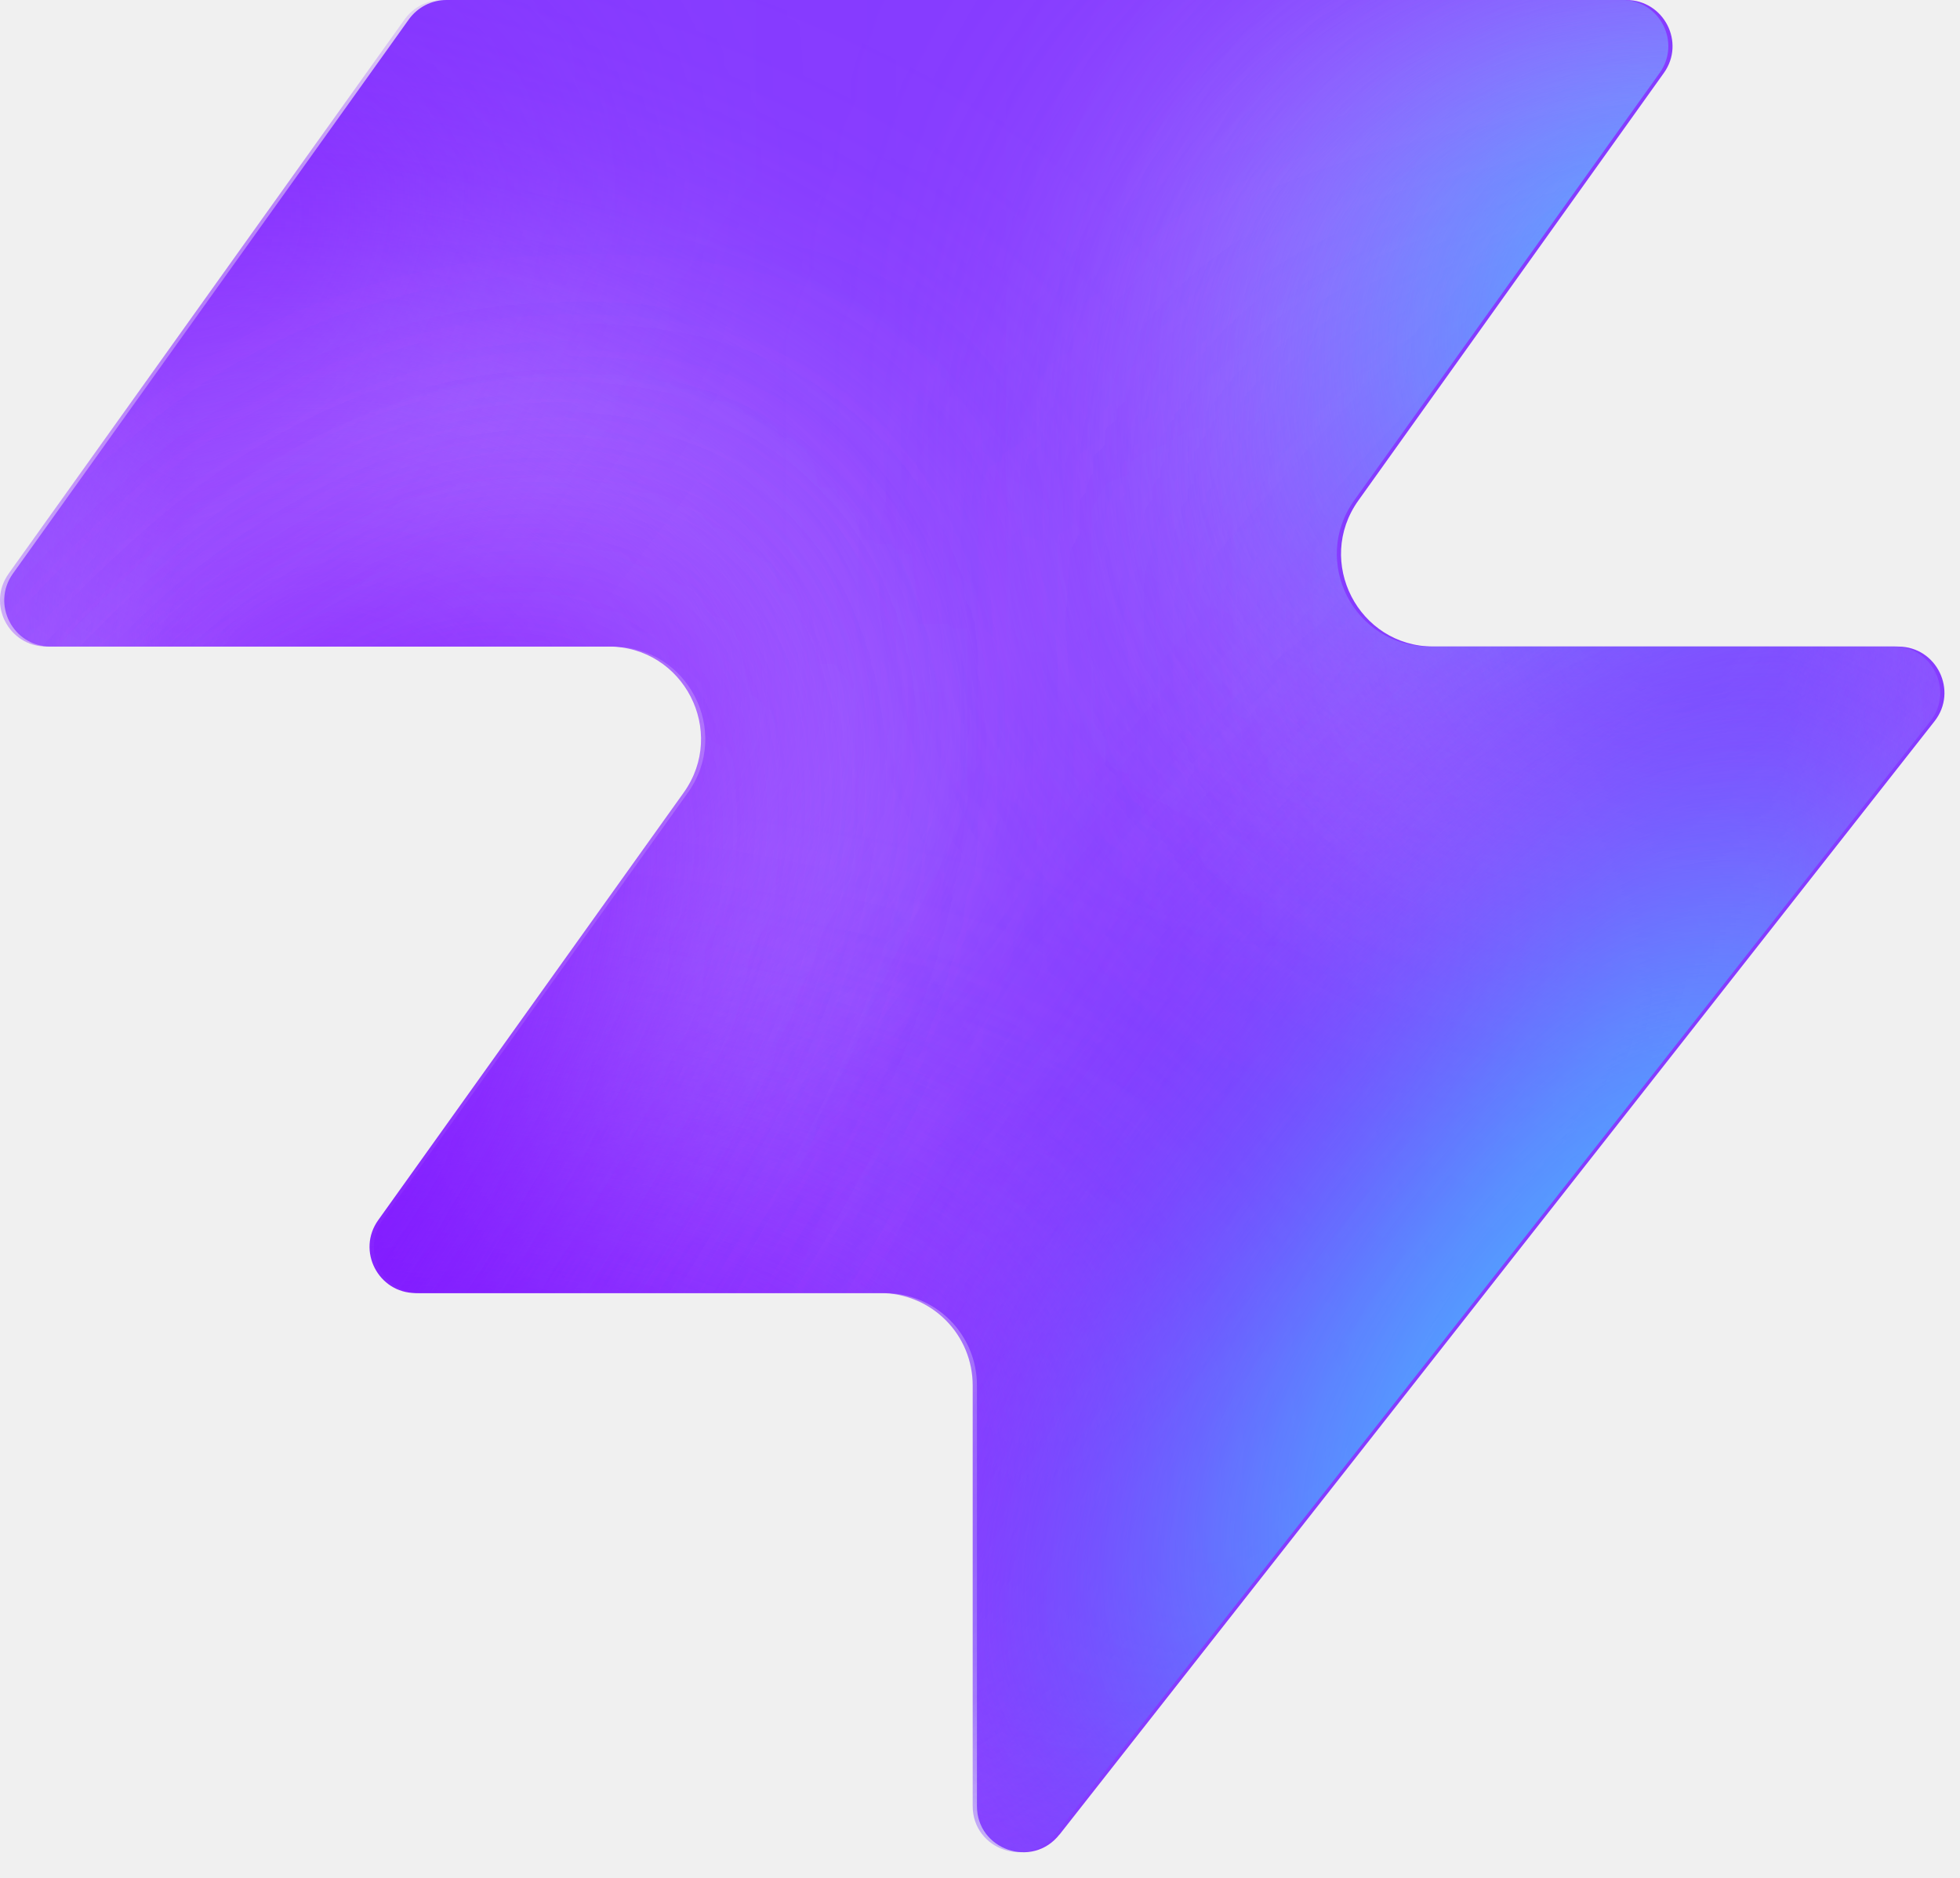
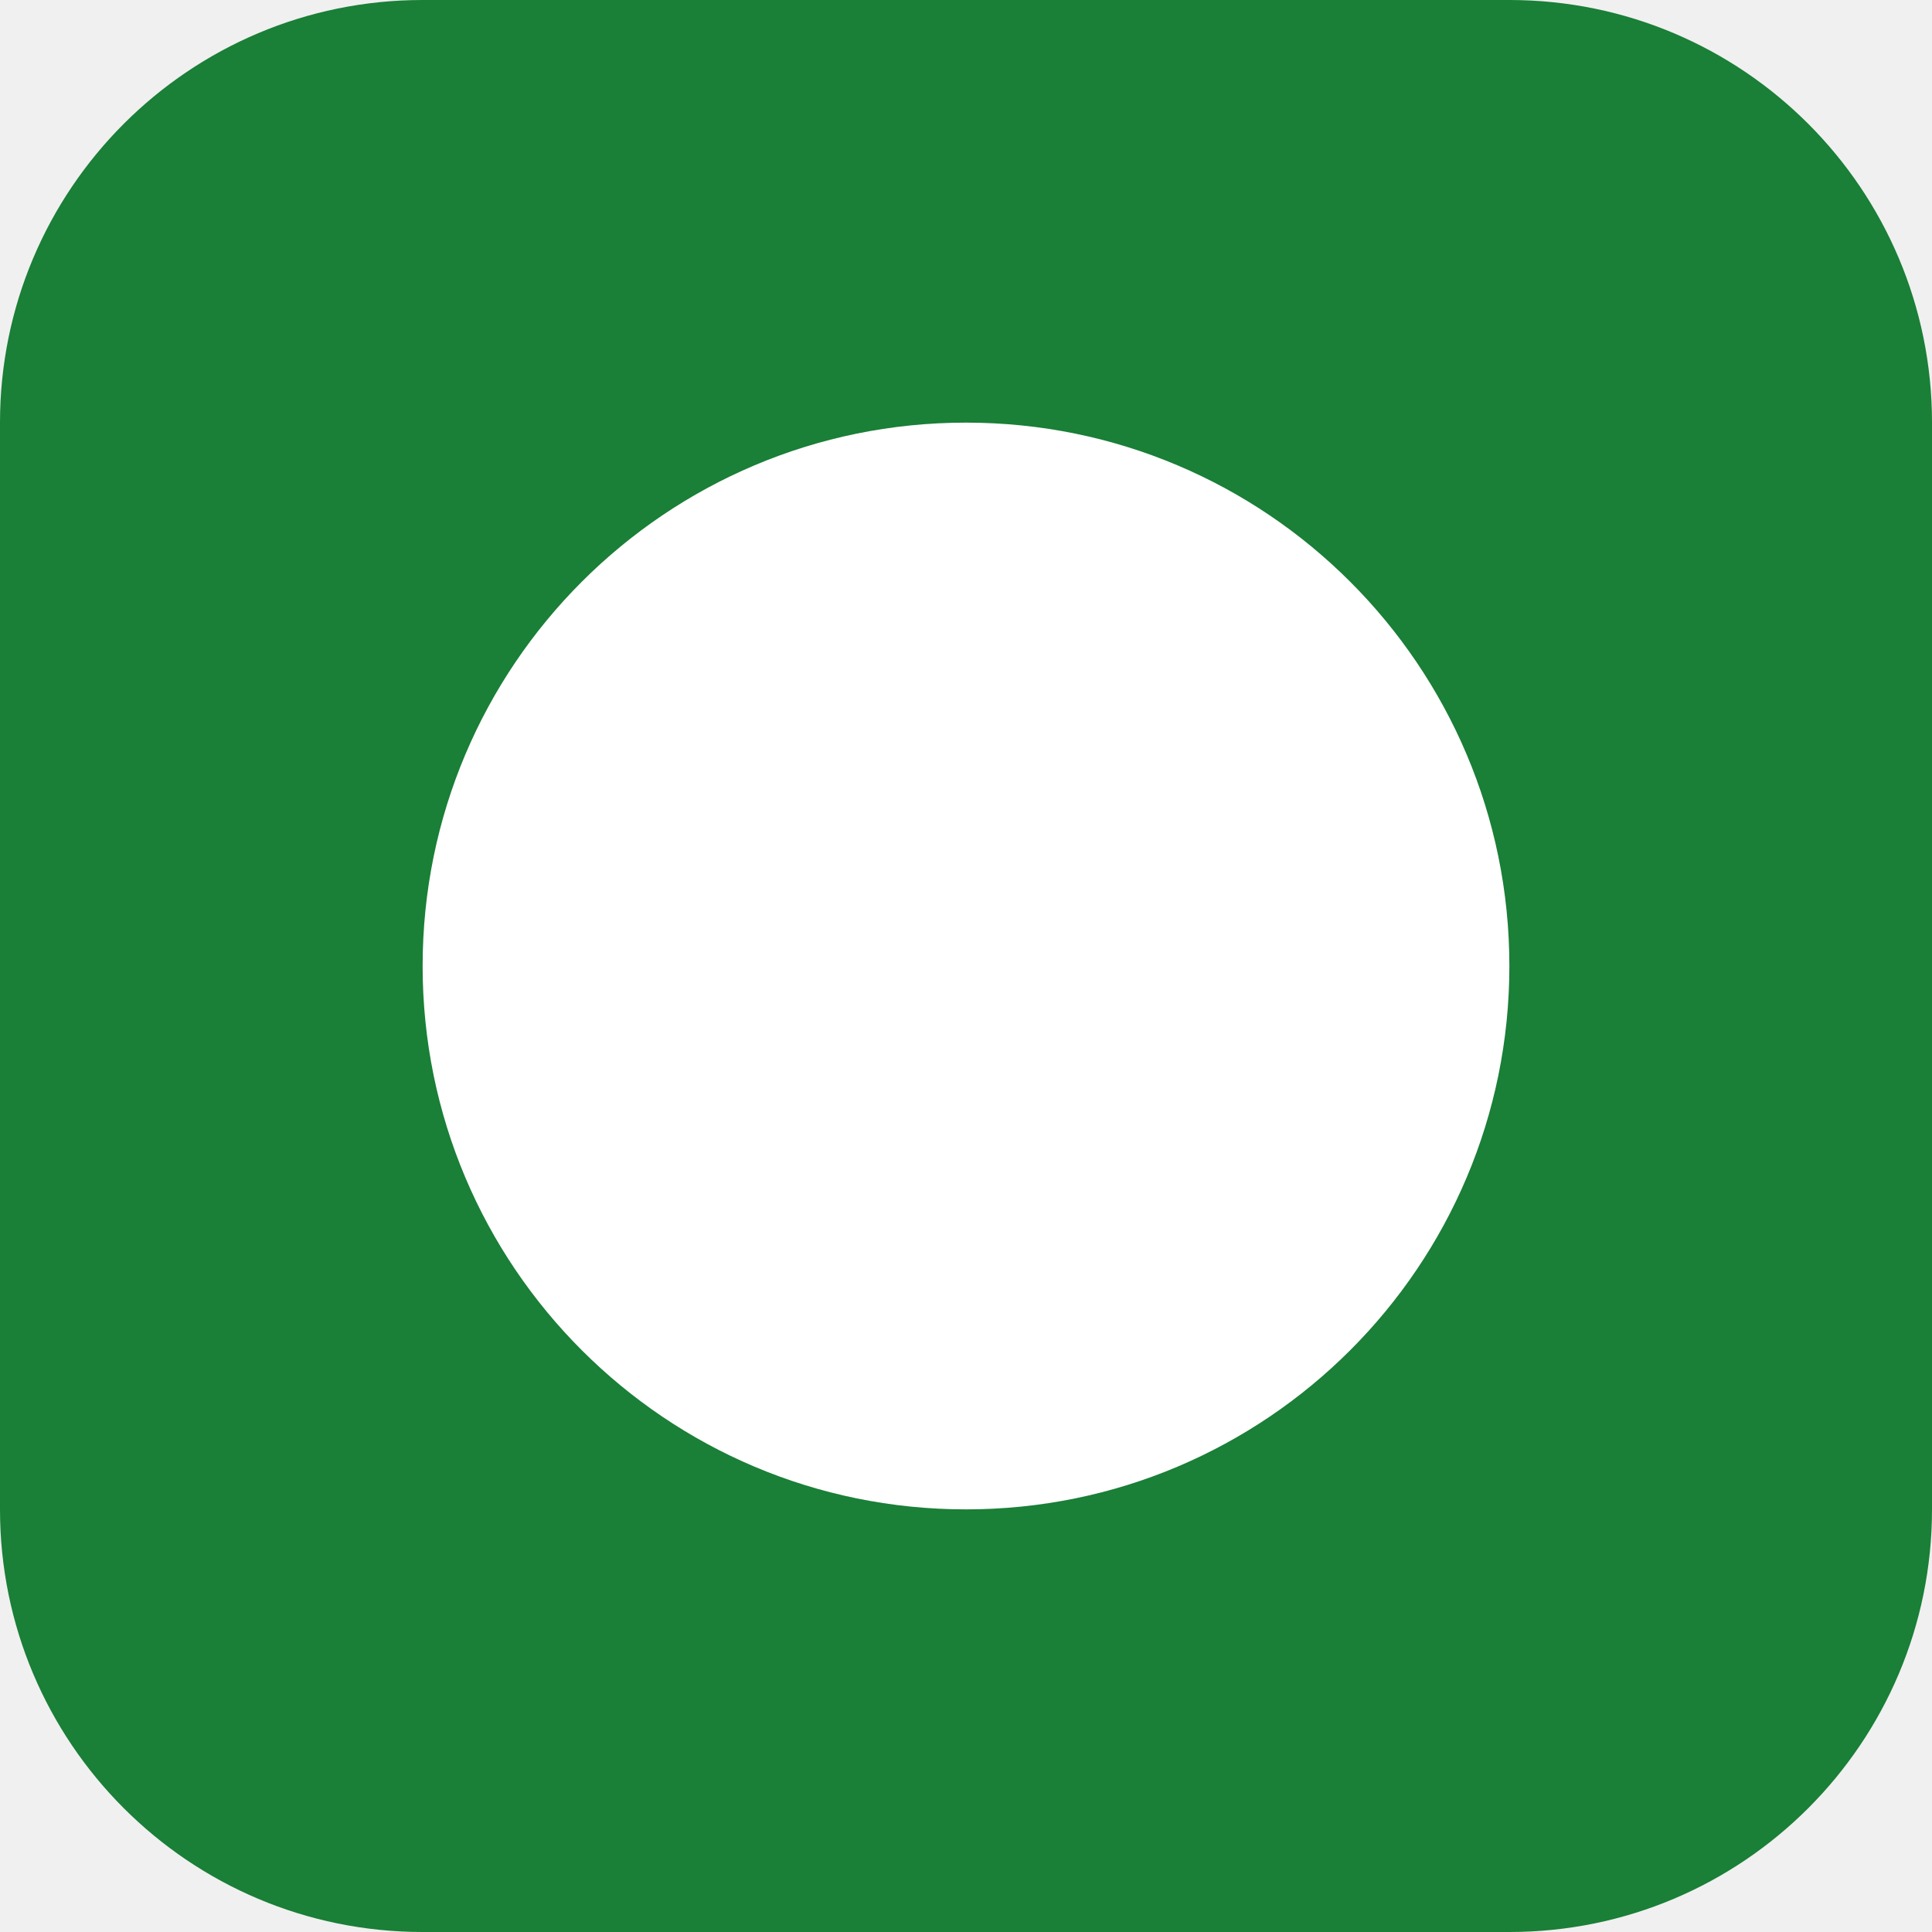
- <svg xmlns="http://www.w3.org/2000/svg" width="48" height="46" fill="none" viewBox="0 0 48 46">
-   <path fill="#863bff" d="M25.946 44.938c-.664.845-2.021.375-2.021-.698V33.937a2.26 2.26 0 0 0-2.262-2.262H10.287c-.92 0-1.456-1.04-.92-1.788l7.48-10.471c1.07-1.497 0-3.578-1.842-3.578H1.237c-.92 0-1.456-1.04-.92-1.788L10.013.474c.214-.297.556-.474.92-.474h28.894c.92 0 1.456 1.04.92 1.788l-7.48 10.471c-1.07 1.498 0 3.579 1.842 3.579h11.377c.943 0 1.473 1.088.89 1.83L25.947 44.94z" style="fill:#863bff;fill:color(display-p3 .525 .23 1);fill-opacity:1" />
-   <mask id="a" width="48" height="46" x="0" y="0" maskUnits="userSpaceOnUse" style="mask-type:alpha">
-     <path fill="#000" d="M25.842 44.938c-.664.844-2.021.375-2.021-.698V33.937a2.26 2.26 0 0 0-2.262-2.262H10.183c-.92 0-1.456-1.04-.92-1.788l7.48-10.471c1.07-1.498 0-3.579-1.842-3.579H1.133c-.92 0-1.456-1.04-.92-1.787L9.91.473c.214-.297.556-.474.92-.474h28.894c.92 0 1.456 1.04.92 1.788l-7.48 10.471c-1.07 1.498 0 3.578 1.842 3.578h11.377c.943 0 1.473 1.088.89 1.832L25.843 44.94z" style="fill:#000;fill-opacity:1" />
-   </mask>
-   <g mask="url(#a)">
-     <g filter="url(#b)">
-       <ellipse cx="5.508" cy="14.704" fill="#ede6ff" rx="5.508" ry="14.704" style="fill:#ede6ff;fill:color(display-p3 .927 .903 1);fill-opacity:1" transform="matrix(.00324 1 1 -.00324 -4.47 31.516)" />
-     </g>
-     <g filter="url(#c)">
-       <ellipse cx="10.399" cy="29.851" fill="#ede6ff" rx="10.399" ry="29.851" style="fill:#ede6ff;fill:color(display-p3 .927 .903 1);fill-opacity:1" transform="matrix(.00324 1 1 -.00324 -39.328 7.883)" />
-     </g>
-     <g filter="url(#d)">
-       <ellipse cx="5.508" cy="30.487" fill="#7e14ff" rx="5.508" ry="30.487" style="fill:#7e14ff;fill:color(display-p3 .492 .077 1);fill-opacity:1" transform="rotate(89.814 -25.913 -14.639)scale(1 -1)" />
-     </g>
-     <g filter="url(#e)">
-       <ellipse cx="5.508" cy="30.599" fill="#7e14ff" rx="5.508" ry="30.599" style="fill:#7e14ff;fill:color(display-p3 .492 .077 1);fill-opacity:1" transform="rotate(89.814 -32.644 -3.334)scale(1 -1)" />
-     </g>
-     <g filter="url(#f)">
-       <ellipse cx="5.508" cy="30.599" fill="#7e14ff" rx="5.508" ry="30.599" style="fill:#7e14ff;fill:color(display-p3 .492 .077 1);fill-opacity:1" transform="matrix(.00324 1 1 -.00324 -34.34 30.47)" />
-     </g>
-     <g filter="url(#g)">
-       <ellipse cx="14.072" cy="22.078" fill="#ede6ff" rx="14.072" ry="22.078" style="fill:#ede6ff;fill:color(display-p3 .927 .903 1);fill-opacity:1" transform="rotate(93.35 24.506 48.493)scale(-1 1)" />
-     </g>
-     <g filter="url(#h)">
-       <ellipse cx="3.47" cy="21.501" fill="#7e14ff" rx="3.47" ry="21.501" style="fill:#7e14ff;fill:color(display-p3 .492 .077 1);fill-opacity:1" transform="rotate(89.009 28.708 47.59)scale(-1 1)" />
-     </g>
-     <g filter="url(#i)">
-       <ellipse cx="3.47" cy="21.501" fill="#7e14ff" rx="3.47" ry="21.501" style="fill:#7e14ff;fill:color(display-p3 .492 .077 1);fill-opacity:1" transform="rotate(89.009 28.708 47.59)scale(-1 1)" />
-     </g>
-     <g filter="url(#j)">
-       <ellipse cx=".387" cy="8.972" fill="#7e14ff" rx="4.407" ry="29.108" style="fill:#7e14ff;fill:color(display-p3 .492 .077 1);fill-opacity:1" transform="rotate(39.51 .387 8.972)" />
-     </g>
-     <g filter="url(#k)">
-       <ellipse cx="47.523" cy="-6.092" fill="#7e14ff" rx="4.407" ry="29.108" style="fill:#7e14ff;fill:color(display-p3 .492 .077 1);fill-opacity:1" transform="rotate(37.892 47.523 -6.092)" />
-     </g>
-     <g filter="url(#l)">
-       <ellipse cx="41.412" cy="6.333" fill="#47bfff" rx="5.971" ry="9.665" style="fill:#47bfff;fill:color(display-p3 .28 .748 1);fill-opacity:1" transform="rotate(37.892 41.412 6.333)" />
-     </g>
-     <g filter="url(#m)">
-       <ellipse cx="-1.879" cy="38.332" fill="#7e14ff" rx="4.407" ry="29.108" style="fill:#7e14ff;fill:color(display-p3 .492 .077 1);fill-opacity:1" transform="rotate(37.892 -1.88 38.332)" />
-     </g>
-     <g filter="url(#n)">
-       <ellipse cx="-1.879" cy="38.332" fill="#7e14ff" rx="4.407" ry="29.108" style="fill:#7e14ff;fill:color(display-p3 .492 .077 1);fill-opacity:1" transform="rotate(37.892 -1.88 38.332)" />
-     </g>
-     <g filter="url(#o)">
-       <ellipse cx="35.651" cy="29.907" fill="#7e14ff" rx="4.407" ry="29.108" style="fill:#7e14ff;fill:color(display-p3 .492 .077 1);fill-opacity:1" transform="rotate(37.892 35.651 29.907)" />
-     </g>
-     <g filter="url(#p)">
-       <ellipse cx="38.418" cy="32.4" fill="#47bfff" rx="5.971" ry="15.297" style="fill:#47bfff;fill:color(display-p3 .28 .748 1);fill-opacity:1" transform="rotate(37.892 38.418 32.4)" />
-     </g>
-   </g>
-   <defs>
-     <filter id="b" width="60.045" height="41.654" x="-19.77" y="16.149" color-interpolation-filters="sRGB" filterUnits="userSpaceOnUse">
-       <feFlood flood-opacity="0" result="BackgroundImageFix" />
-       <feBlend in="SourceGraphic" in2="BackgroundImageFix" result="shape" />
-       <feGaussianBlur result="effect1_foregroundBlur_2002_17158" stdDeviation="7.659" />
-     </filter>
-     <filter id="c" width="90.34" height="51.437" x="-54.613" y="-7.533" color-interpolation-filters="sRGB" filterUnits="userSpaceOnUse">
-       <feFlood flood-opacity="0" result="BackgroundImageFix" />
-       <feBlend in="SourceGraphic" in2="BackgroundImageFix" result="shape" />
-       <feGaussianBlur result="effect1_foregroundBlur_2002_17158" stdDeviation="7.659" />
-     </filter>
-     <filter id="d" width="79.355" height="29.4" x="-49.64" y="2.03" color-interpolation-filters="sRGB" filterUnits="userSpaceOnUse">
-       <feFlood flood-opacity="0" result="BackgroundImageFix" />
-       <feBlend in="SourceGraphic" in2="BackgroundImageFix" result="shape" />
-       <feGaussianBlur result="effect1_foregroundBlur_2002_17158" stdDeviation="4.596" />
-     </filter>
-     <filter id="e" width="79.579" height="29.4" x="-45.045" y="20.029" color-interpolation-filters="sRGB" filterUnits="userSpaceOnUse">
-       <feFlood flood-opacity="0" result="BackgroundImageFix" />
-       <feBlend in="SourceGraphic" in2="BackgroundImageFix" result="shape" />
-       <feGaussianBlur result="effect1_foregroundBlur_2002_17158" stdDeviation="4.596" />
-     </filter>
-     <filter id="f" width="79.579" height="29.4" x="-43.513" y="21.178" color-interpolation-filters="sRGB" filterUnits="userSpaceOnUse">
-       <feFlood flood-opacity="0" result="BackgroundImageFix" />
-       <feBlend in="SourceGraphic" in2="BackgroundImageFix" result="shape" />
-       <feGaussianBlur result="effect1_foregroundBlur_2002_17158" stdDeviation="4.596" />
-     </filter>
-     <filter id="g" width="74.749" height="58.852" x="15.756" y="-17.901" color-interpolation-filters="sRGB" filterUnits="userSpaceOnUse">
-       <feFlood flood-opacity="0" result="BackgroundImageFix" />
-       <feBlend in="SourceGraphic" in2="BackgroundImageFix" result="shape" />
-       <feGaussianBlur result="effect1_foregroundBlur_2002_17158" stdDeviation="7.659" />
-     </filter>
-     <filter id="h" width="61.377" height="25.362" x="23.548" y="2.284" color-interpolation-filters="sRGB" filterUnits="userSpaceOnUse">
-       <feFlood flood-opacity="0" result="BackgroundImageFix" />
-       <feBlend in="SourceGraphic" in2="BackgroundImageFix" result="shape" />
-       <feGaussianBlur result="effect1_foregroundBlur_2002_17158" stdDeviation="4.596" />
-     </filter>
-     <filter id="i" width="61.377" height="25.362" x="23.548" y="2.284" color-interpolation-filters="sRGB" filterUnits="userSpaceOnUse">
-       <feFlood flood-opacity="0" result="BackgroundImageFix" />
-       <feBlend in="SourceGraphic" in2="BackgroundImageFix" result="shape" />
-       <feGaussianBlur result="effect1_foregroundBlur_2002_17158" stdDeviation="4.596" />
-     </filter>
-     <filter id="j" width="56.045" height="63.649" x="-27.636" y="-22.853" color-interpolation-filters="sRGB" filterUnits="userSpaceOnUse">
-       <feFlood flood-opacity="0" result="BackgroundImageFix" />
-       <feBlend in="SourceGraphic" in2="BackgroundImageFix" result="shape" />
-       <feGaussianBlur result="effect1_foregroundBlur_2002_17158" stdDeviation="4.596" />
-     </filter>
-     <filter id="k" width="54.814" height="64.646" x="20.116" y="-38.415" color-interpolation-filters="sRGB" filterUnits="userSpaceOnUse">
-       <feFlood flood-opacity="0" result="BackgroundImageFix" />
-       <feBlend in="SourceGraphic" in2="BackgroundImageFix" result="shape" />
-       <feGaussianBlur result="effect1_foregroundBlur_2002_17158" stdDeviation="4.596" />
-     </filter>
-     <filter id="l" width="33.541" height="35.313" x="24.641" y="-11.323" color-interpolation-filters="sRGB" filterUnits="userSpaceOnUse">
-       <feFlood flood-opacity="0" result="BackgroundImageFix" />
-       <feBlend in="SourceGraphic" in2="BackgroundImageFix" result="shape" />
-       <feGaussianBlur result="effect1_foregroundBlur_2002_17158" stdDeviation="4.596" />
-     </filter>
-     <filter id="m" width="54.814" height="64.646" x="-29.286" y="6.009" color-interpolation-filters="sRGB" filterUnits="userSpaceOnUse">
-       <feFlood flood-opacity="0" result="BackgroundImageFix" />
-       <feBlend in="SourceGraphic" in2="BackgroundImageFix" result="shape" />
-       <feGaussianBlur result="effect1_foregroundBlur_2002_17158" stdDeviation="4.596" />
-     </filter>
-     <filter id="n" width="54.814" height="64.646" x="-29.286" y="6.009" color-interpolation-filters="sRGB" filterUnits="userSpaceOnUse">
-       <feFlood flood-opacity="0" result="BackgroundImageFix" />
-       <feBlend in="SourceGraphic" in2="BackgroundImageFix" result="shape" />
-       <feGaussianBlur result="effect1_foregroundBlur_2002_17158" stdDeviation="4.596" />
-     </filter>
-     <filter id="o" width="54.814" height="64.646" x="8.244" y="-2.416" color-interpolation-filters="sRGB" filterUnits="userSpaceOnUse">
-       <feFlood flood-opacity="0" result="BackgroundImageFix" />
-       <feBlend in="SourceGraphic" in2="BackgroundImageFix" result="shape" />
-       <feGaussianBlur result="effect1_foregroundBlur_2002_17158" stdDeviation="4.596" />
-     </filter>
-     <filter id="p" width="39.409" height="43.623" x="18.713" y="10.588" color-interpolation-filters="sRGB" filterUnits="userSpaceOnUse">
-       <feFlood flood-opacity="0" result="BackgroundImageFix" />
-       <feBlend in="SourceGraphic" in2="BackgroundImageFix" result="shape" />
-       <feGaussianBlur result="effect1_foregroundBlur_2002_17158" stdDeviation="4.596" />
-     </filter>
-   </defs>
+ <svg xmlns="http://www.w3.org/2000/svg" viewBox="0 0 64 64">
+   <rect width="64" height="64" rx="14" fill="#1a7f37" />
+   <circle cx="32" cy="32" r="18" fill="#fff" />
</svg>
